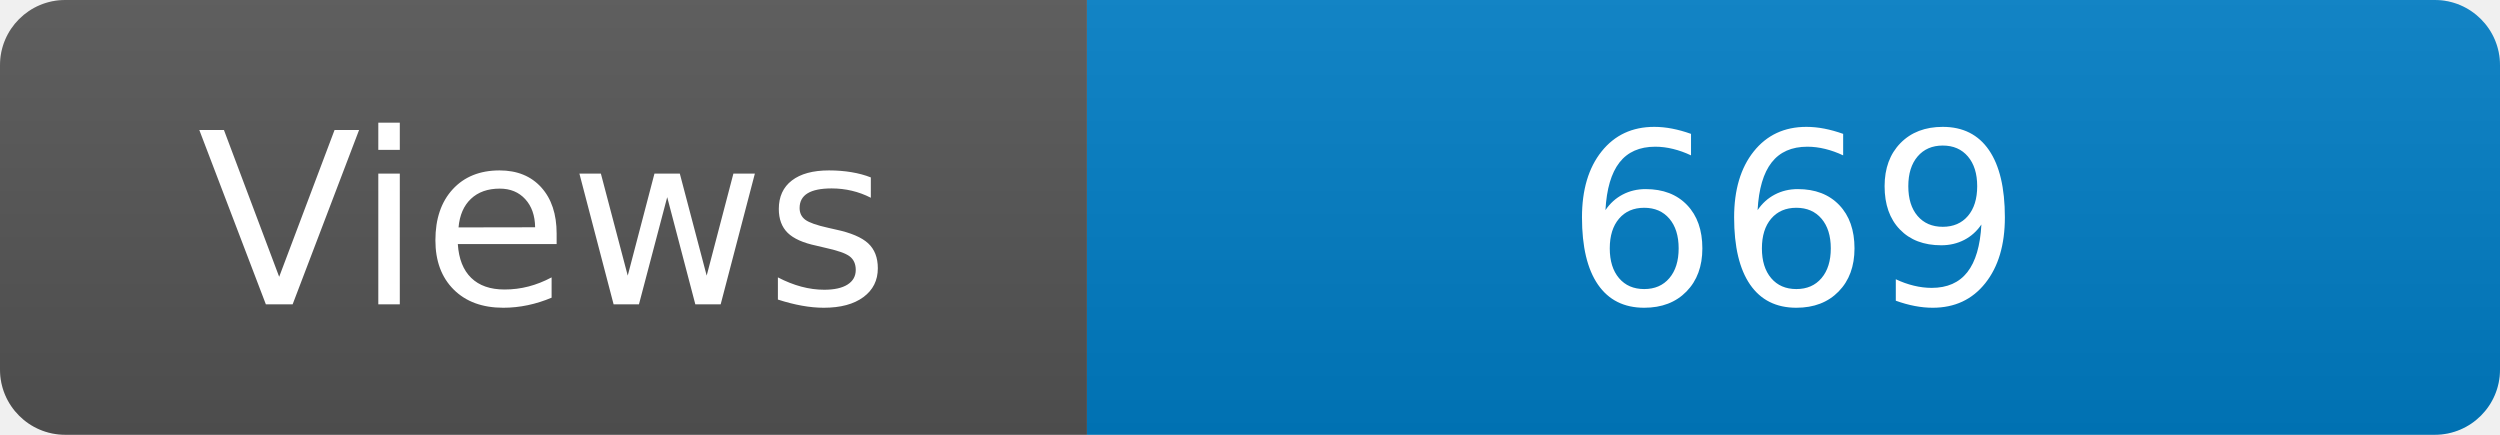
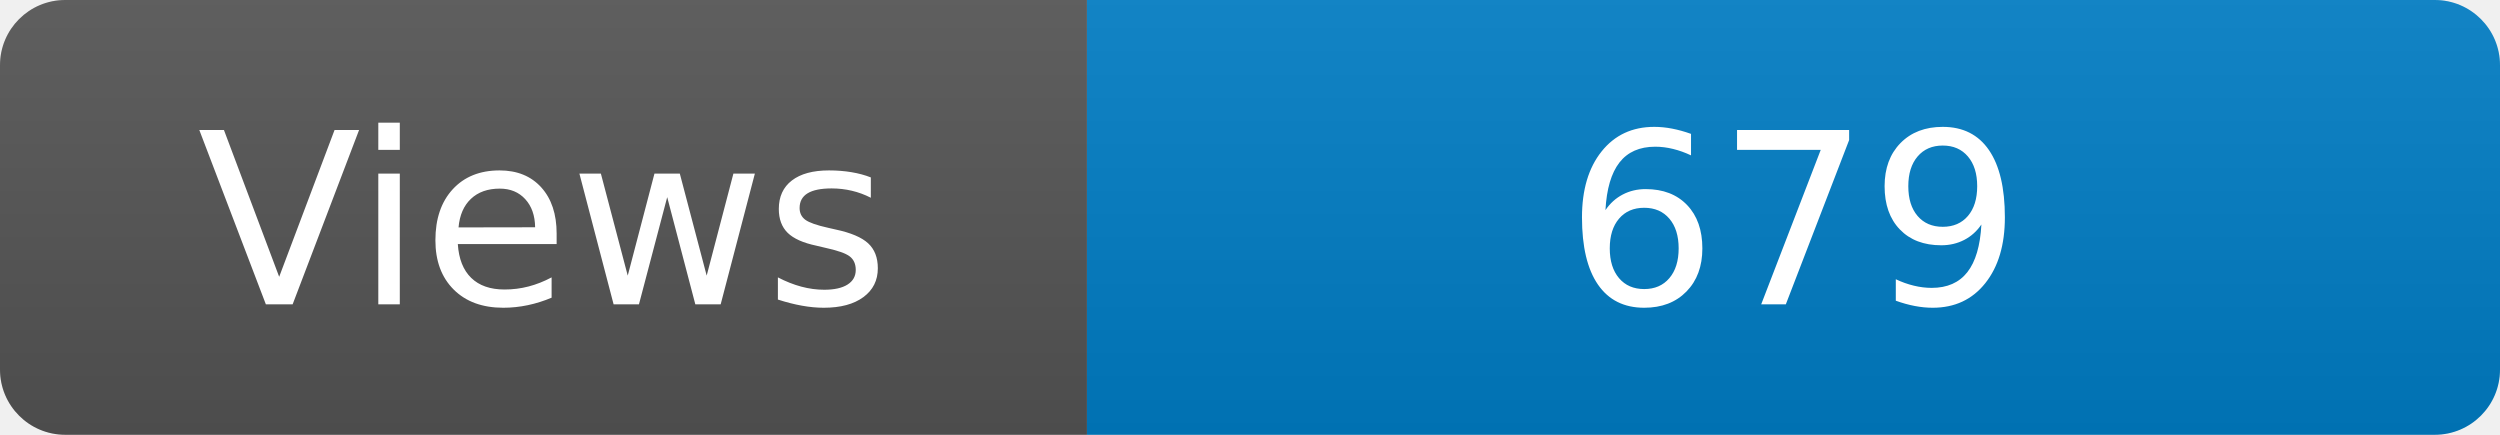
<svg xmlns="http://www.w3.org/2000/svg" width="115" height="20" role="img" aria-label="Maintained?: yes">
  <linearGradient id="s" x2="0" y2="100%">
    <stop offset="0" stop-color="#bbb" stop-opacity=".1" />
    <stop offset="1" stop-opacity=".1" />
  </linearGradient>
  <clipPath id="r">
    <rect width="115" height="20" rx="3" fill="#fff" />
  </clipPath>
  <g clip-path="url(#r)">
    <rect width="50" height="20" fill="#555" />
    <rect x="50" width="160" height="20" fill="#007ec6" />
    <rect width="115" height="20" fill="url(#s)" />
  </g>
  <g fill="#fff" text-anchor="middle" font-family="Verdana,Geneva,DejaVu Sans,sans-serif" font-size="110">
    <text x="250" y="140" transform="scale(.1)" fill="#fff">Views</text>
-     <text x="825" y="140" transform="scale(.1)" fill="#fff">669</text>
+     <text x="825" y="140" transform="scale(.1)" fill="#fff">679</text>
  </g>
</svg>
